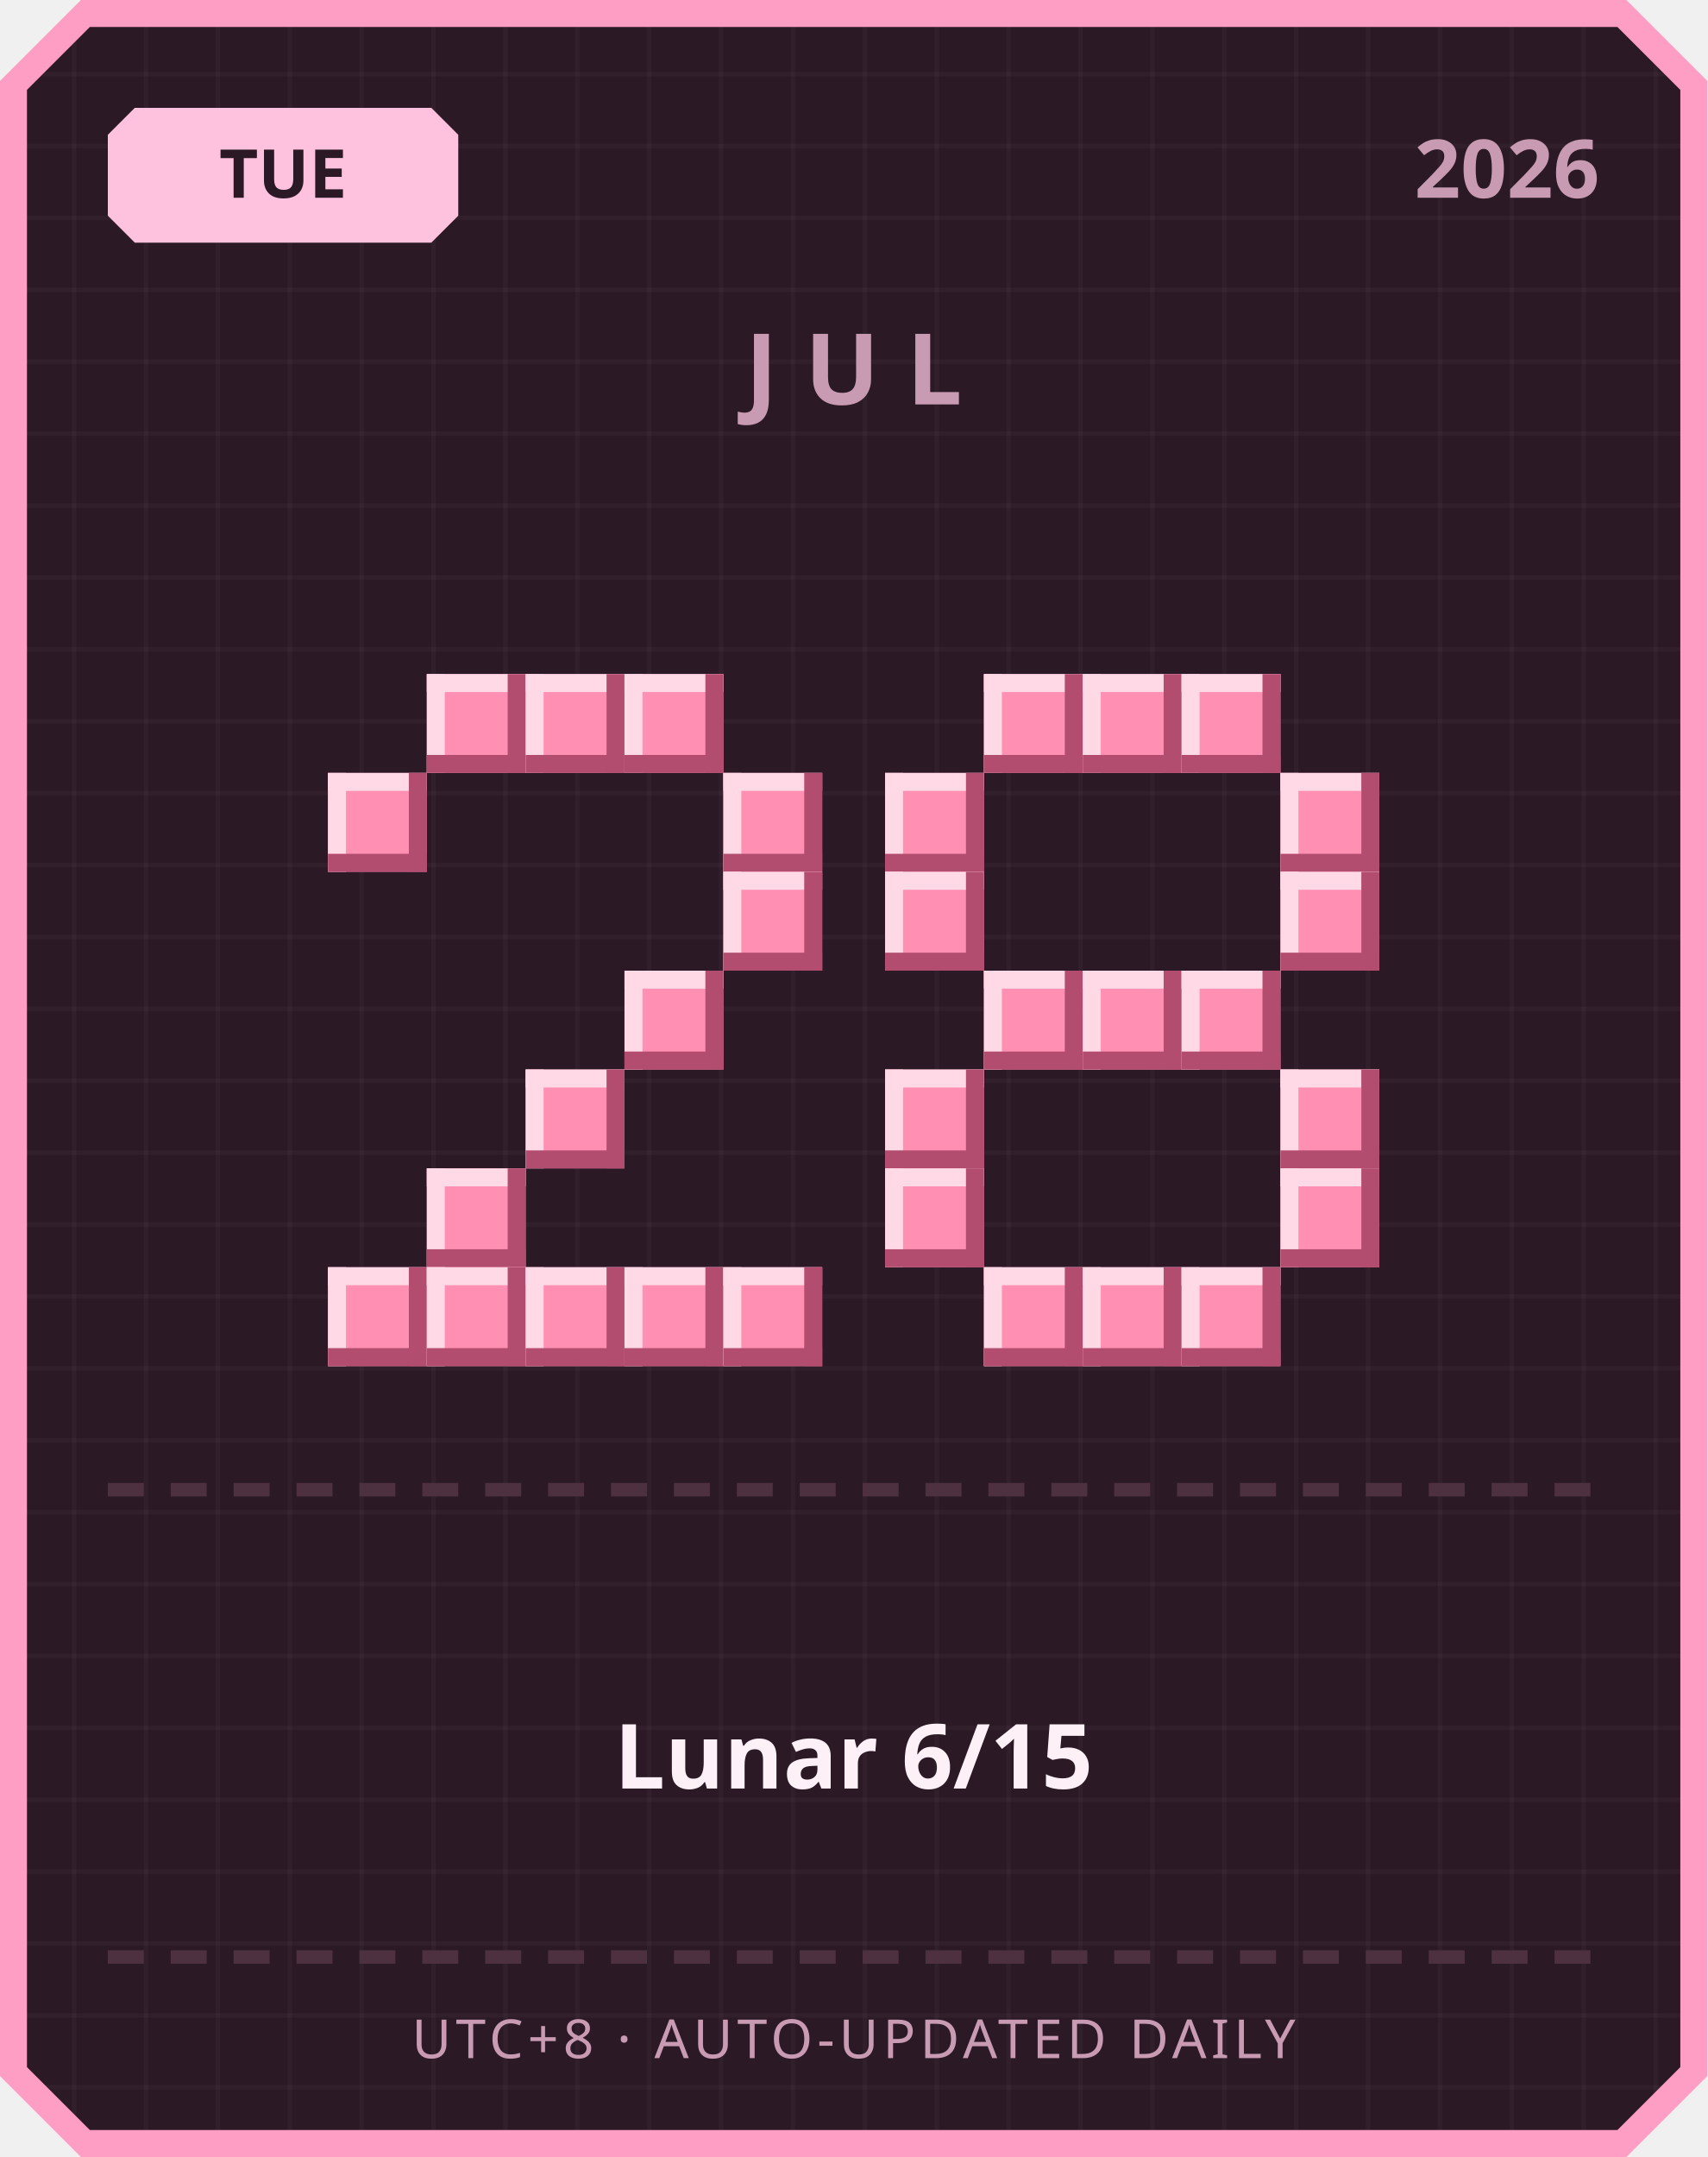
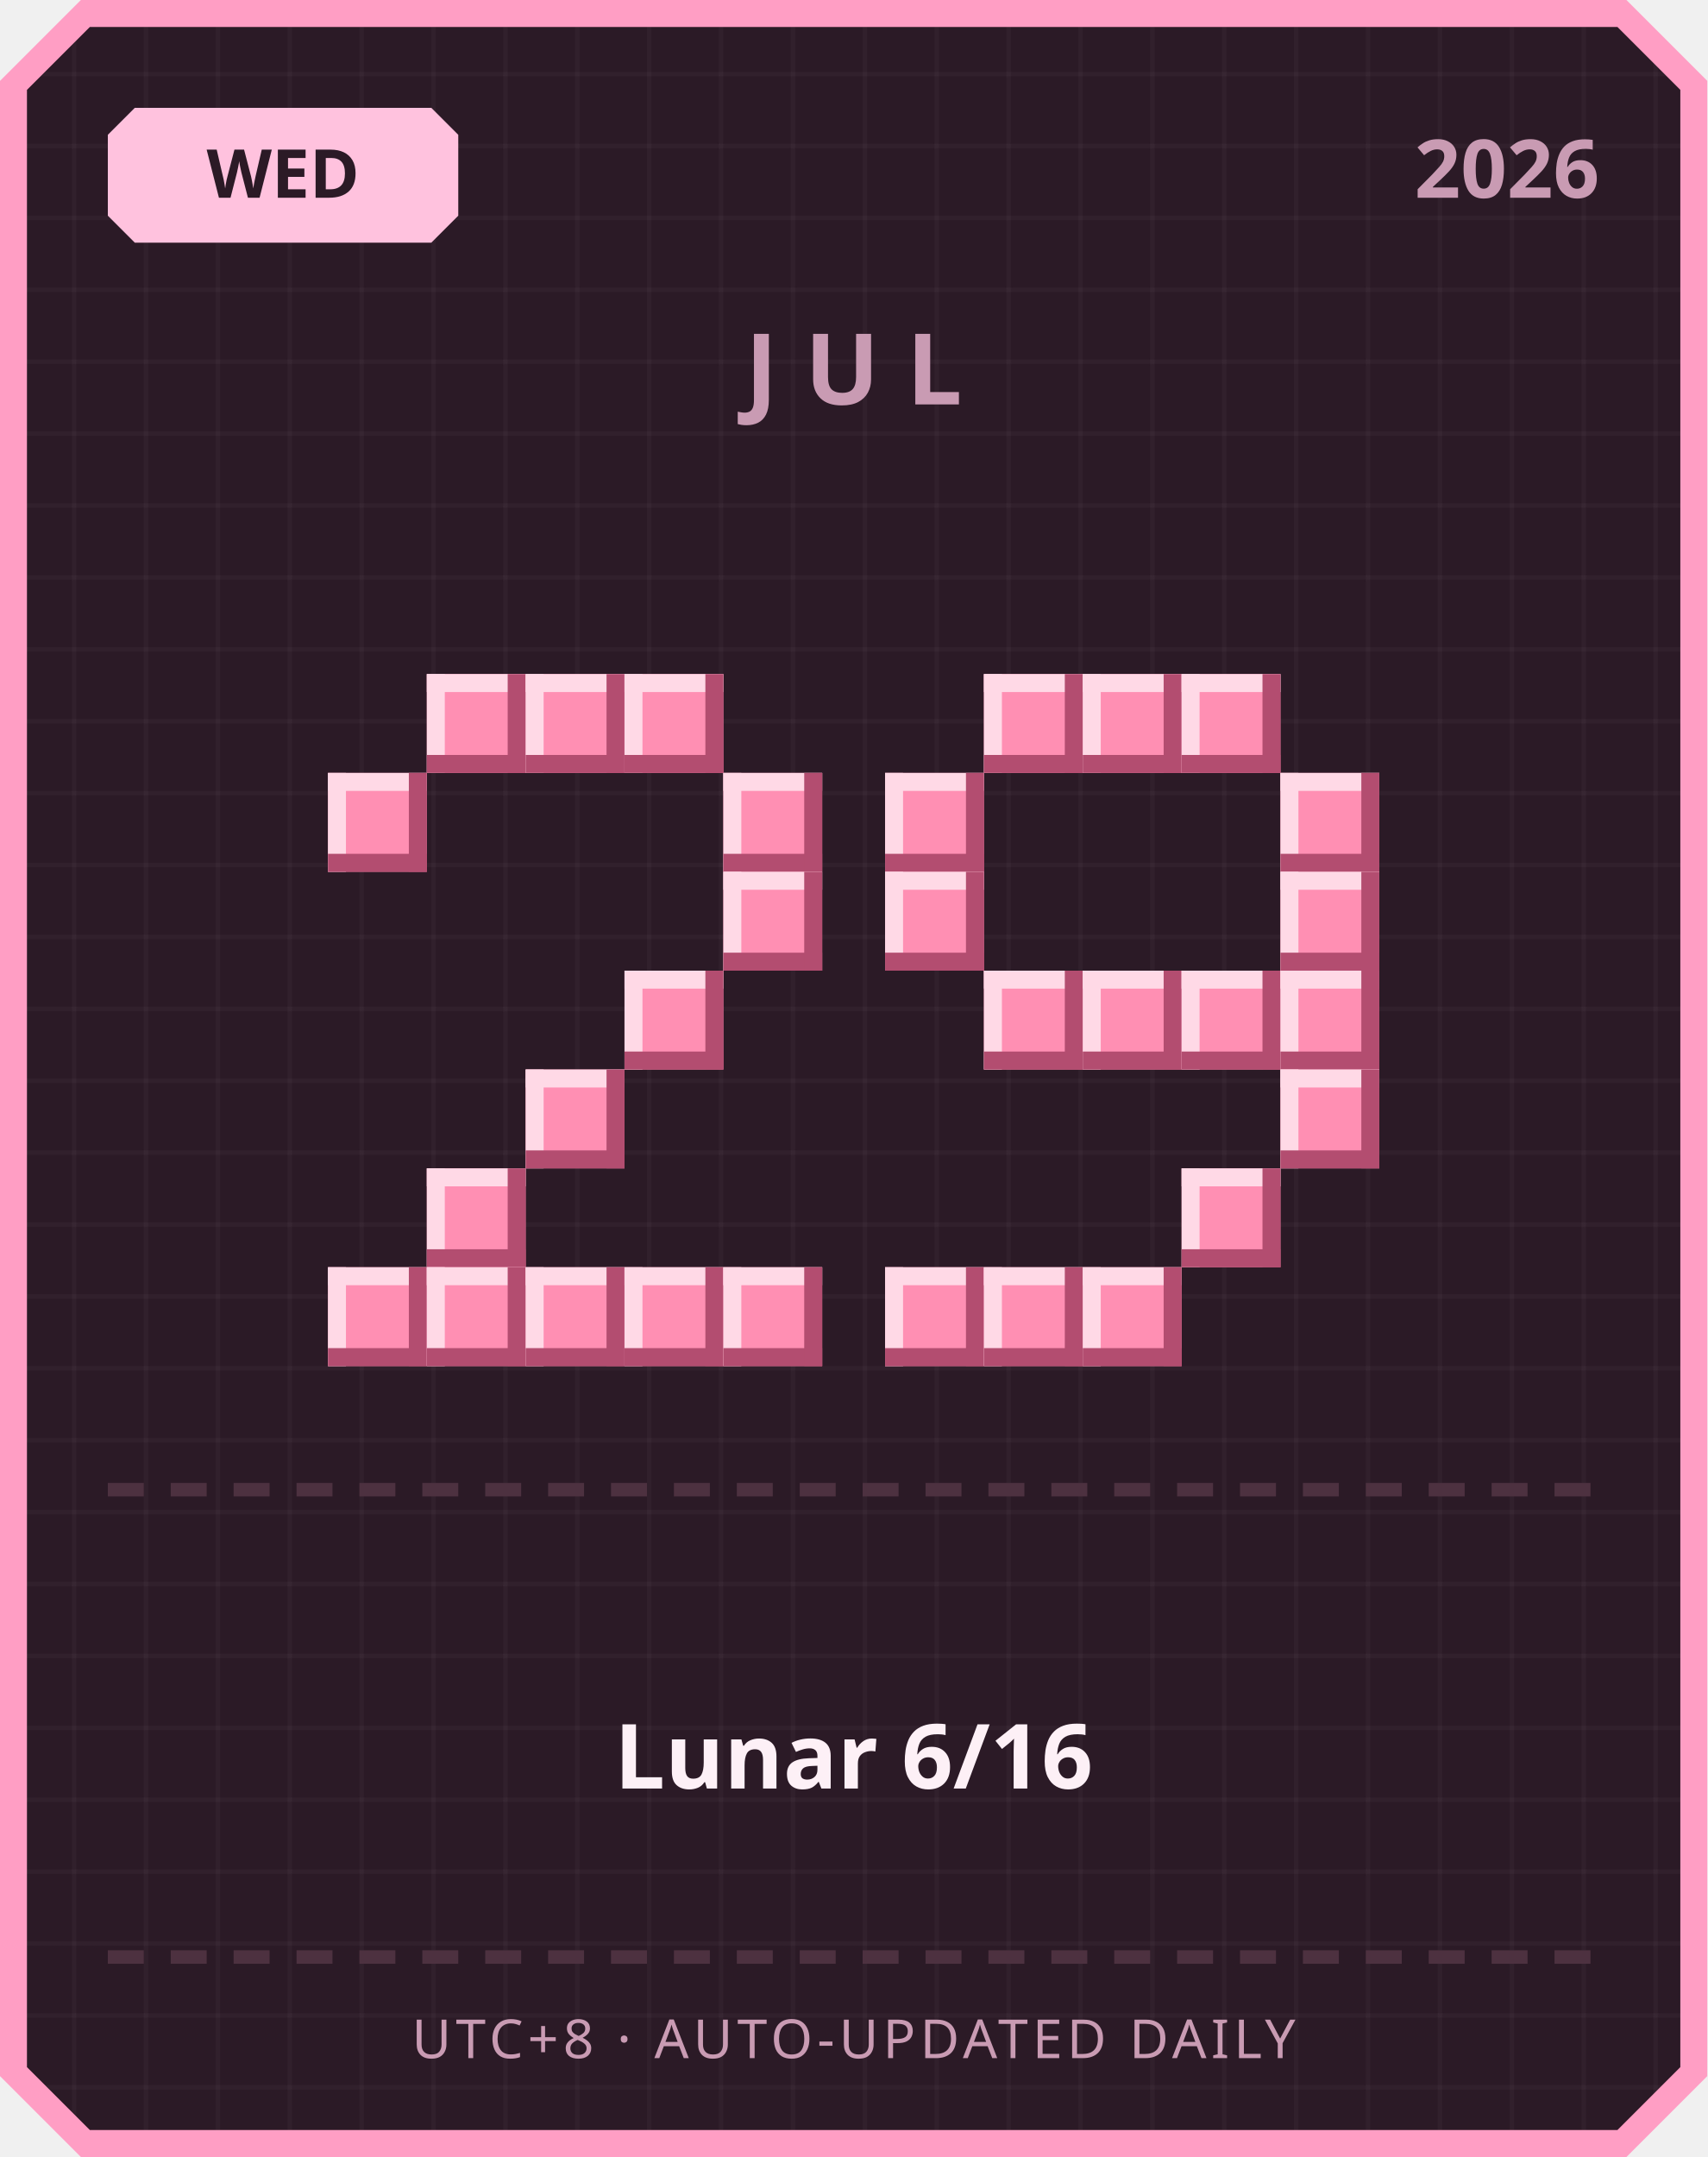
<svg xmlns="http://www.w3.org/2000/svg" width="380" height="480" viewBox="0 0 380 480">
  <defs>
    <pattern id="grid" width="16" height="16" patternUnits="userSpaceOnUse">
      <rect width="16" height="16" fill="#2b1a26" />
      <rect width="1" height="16" fill="#ffffff" opacity="0.03" />
      <rect width="16" height="1" fill="#ffffff" opacity="0.03" />
    </pattern>
  </defs>
  <path d="M 18,0 L 362,0 L 380,18 L 380,462 L 362,480 L 18,480 L 0,462 L 0,18 Z" fill="#ff9ec4" />
  <path d="M 20,6 L 360,6 L 374,20 L 374,460 L 360,474 L 20,474 L 6,460 L 6,20 Z" fill="url(#grid)" />
  <path d="M 30,24 L 96,24 L 102,30 L 102,48 L 96,54 L 30,54 L 24,48 L 24,30 Z" fill="#ffc2de" />
-   <text x="63" y="44" text-anchor="middle" font-family="'Segoe UI', sans-serif" font-size="15" font-weight="700" fill="#2b1a26">TUE</text>
+   <text x="63" y="44" text-anchor="middle" font-family="'Segoe UI', sans-serif" font-size="15" font-weight="700" fill="#2b1a26">WED</text>
  <text x="356" y="44" text-anchor="end" font-family="'Segoe UI', sans-serif" font-size="18" font-weight="700" fill="#c99bb3">2026</text>
  <text x="190" y="90" text-anchor="middle" font-family="'Segoe UI', sans-serif" font-size="22" font-weight="700" letter-spacing="6" fill="#c99bb3">JUL</text>
  <rect x="95" y="150" width="22" height="22" fill="#ff8fb3" />
  <rect x="95" y="150" width="22" height="4" fill="#ffd9e6" />
  <rect x="95" y="150" width="4" height="22" fill="#ffd9e6" />
  <rect x="95" y="168" width="22" height="4" fill="#b34d70" />
  <rect x="113" y="150" width="4" height="22" fill="#b34d70" />
  <rect x="117" y="150" width="22" height="22" fill="#ff8fb3" />
  <rect x="117" y="150" width="22" height="4" fill="#ffd9e6" />
  <rect x="117" y="150" width="4" height="22" fill="#ffd9e6" />
  <rect x="117" y="168" width="22" height="4" fill="#b34d70" />
  <rect x="135" y="150" width="4" height="22" fill="#b34d70" />
  <rect x="139" y="150" width="22" height="22" fill="#ff8fb3" />
  <rect x="139" y="150" width="22" height="4" fill="#ffd9e6" />
  <rect x="139" y="150" width="4" height="22" fill="#ffd9e6" />
  <rect x="139" y="168" width="22" height="4" fill="#b34d70" />
  <rect x="157" y="150" width="4" height="22" fill="#b34d70" />
  <rect x="73" y="172" width="22" height="22" fill="#ff8fb3" />
  <rect x="73" y="172" width="22" height="4" fill="#ffd9e6" />
  <rect x="73" y="172" width="4" height="22" fill="#ffd9e6" />
  <rect x="73" y="190" width="22" height="4" fill="#b34d70" />
  <rect x="91" y="172" width="4" height="22" fill="#b34d70" />
  <rect x="161" y="172" width="22" height="22" fill="#ff8fb3" />
  <rect x="161" y="172" width="22" height="4" fill="#ffd9e6" />
  <rect x="161" y="172" width="4" height="22" fill="#ffd9e6" />
  <rect x="161" y="190" width="22" height="4" fill="#b34d70" />
  <rect x="179" y="172" width="4" height="22" fill="#b34d70" />
  <rect x="161" y="194" width="22" height="22" fill="#ff8fb3" />
  <rect x="161" y="194" width="22" height="4" fill="#ffd9e6" />
  <rect x="161" y="194" width="4" height="22" fill="#ffd9e6" />
  <rect x="161" y="212" width="22" height="4" fill="#b34d70" />
  <rect x="179" y="194" width="4" height="22" fill="#b34d70" />
  <rect x="139" y="216" width="22" height="22" fill="#ff8fb3" />
  <rect x="139" y="216" width="22" height="4" fill="#ffd9e6" />
  <rect x="139" y="216" width="4" height="22" fill="#ffd9e6" />
  <rect x="139" y="234" width="22" height="4" fill="#b34d70" />
  <rect x="157" y="216" width="4" height="22" fill="#b34d70" />
  <rect x="117" y="238" width="22" height="22" fill="#ff8fb3" />
  <rect x="117" y="238" width="22" height="4" fill="#ffd9e6" />
  <rect x="117" y="238" width="4" height="22" fill="#ffd9e6" />
  <rect x="117" y="256" width="22" height="4" fill="#b34d70" />
  <rect x="135" y="238" width="4" height="22" fill="#b34d70" />
  <rect x="95" y="260" width="22" height="22" fill="#ff8fb3" />
  <rect x="95" y="260" width="22" height="4" fill="#ffd9e6" />
  <rect x="95" y="260" width="4" height="22" fill="#ffd9e6" />
  <rect x="95" y="278" width="22" height="4" fill="#b34d70" />
  <rect x="113" y="260" width="4" height="22" fill="#b34d70" />
  <rect x="73" y="282" width="22" height="22" fill="#ff8fb3" />
  <rect x="73" y="282" width="22" height="4" fill="#ffd9e6" />
  <rect x="73" y="282" width="4" height="22" fill="#ffd9e6" />
  <rect x="73" y="300" width="22" height="4" fill="#b34d70" />
  <rect x="91" y="282" width="4" height="22" fill="#b34d70" />
  <rect x="95" y="282" width="22" height="22" fill="#ff8fb3" />
  <rect x="95" y="282" width="22" height="4" fill="#ffd9e6" />
  <rect x="95" y="282" width="4" height="22" fill="#ffd9e6" />
  <rect x="95" y="300" width="22" height="4" fill="#b34d70" />
  <rect x="113" y="282" width="4" height="22" fill="#b34d70" />
  <rect x="117" y="282" width="22" height="22" fill="#ff8fb3" />
  <rect x="117" y="282" width="22" height="4" fill="#ffd9e6" />
  <rect x="117" y="282" width="4" height="22" fill="#ffd9e6" />
  <rect x="117" y="300" width="22" height="4" fill="#b34d70" />
  <rect x="135" y="282" width="4" height="22" fill="#b34d70" />
  <rect x="139" y="282" width="22" height="22" fill="#ff8fb3" />
  <rect x="139" y="282" width="22" height="4" fill="#ffd9e6" />
  <rect x="139" y="282" width="4" height="22" fill="#ffd9e6" />
  <rect x="139" y="300" width="22" height="4" fill="#b34d70" />
  <rect x="157" y="282" width="4" height="22" fill="#b34d70" />
  <rect x="161" y="282" width="22" height="22" fill="#ff8fb3" />
  <rect x="161" y="282" width="22" height="4" fill="#ffd9e6" />
  <rect x="161" y="282" width="4" height="22" fill="#ffd9e6" />
  <rect x="161" y="300" width="22" height="4" fill="#b34d70" />
  <rect x="179" y="282" width="4" height="22" fill="#b34d70" />
  <rect x="219" y="150" width="22" height="22" fill="#ff8fb3" />
  <rect x="219" y="150" width="22" height="4" fill="#ffd9e6" />
  <rect x="219" y="150" width="4" height="22" fill="#ffd9e6" />
  <rect x="219" y="168" width="22" height="4" fill="#b34d70" />
  <rect x="237" y="150" width="4" height="22" fill="#b34d70" />
  <rect x="241" y="150" width="22" height="22" fill="#ff8fb3" />
  <rect x="241" y="150" width="22" height="4" fill="#ffd9e6" />
  <rect x="241" y="150" width="4" height="22" fill="#ffd9e6" />
  <rect x="241" y="168" width="22" height="4" fill="#b34d70" />
  <rect x="259" y="150" width="4" height="22" fill="#b34d70" />
  <rect x="263" y="150" width="22" height="22" fill="#ff8fb3" />
  <rect x="263" y="150" width="22" height="4" fill="#ffd9e6" />
  <rect x="263" y="150" width="4" height="22" fill="#ffd9e6" />
  <rect x="263" y="168" width="22" height="4" fill="#b34d70" />
  <rect x="281" y="150" width="4" height="22" fill="#b34d70" />
  <rect x="197" y="172" width="22" height="22" fill="#ff8fb3" />
  <rect x="197" y="172" width="22" height="4" fill="#ffd9e6" />
  <rect x="197" y="172" width="4" height="22" fill="#ffd9e6" />
  <rect x="197" y="190" width="22" height="4" fill="#b34d70" />
  <rect x="215" y="172" width="4" height="22" fill="#b34d70" />
  <rect x="285" y="172" width="22" height="22" fill="#ff8fb3" />
  <rect x="285" y="172" width="22" height="4" fill="#ffd9e6" />
  <rect x="285" y="172" width="4" height="22" fill="#ffd9e6" />
  <rect x="285" y="190" width="22" height="4" fill="#b34d70" />
  <rect x="303" y="172" width="4" height="22" fill="#b34d70" />
  <rect x="197" y="194" width="22" height="22" fill="#ff8fb3" />
  <rect x="197" y="194" width="22" height="4" fill="#ffd9e6" />
  <rect x="197" y="194" width="4" height="22" fill="#ffd9e6" />
  <rect x="197" y="212" width="22" height="4" fill="#b34d70" />
  <rect x="215" y="194" width="4" height="22" fill="#b34d70" />
  <rect x="285" y="194" width="22" height="22" fill="#ff8fb3" />
  <rect x="285" y="194" width="22" height="4" fill="#ffd9e6" />
  <rect x="285" y="194" width="4" height="22" fill="#ffd9e6" />
  <rect x="285" y="212" width="22" height="4" fill="#b34d70" />
  <rect x="303" y="194" width="4" height="22" fill="#b34d70" />
  <rect x="219" y="216" width="22" height="22" fill="#ff8fb3" />
  <rect x="219" y="216" width="22" height="4" fill="#ffd9e6" />
  <rect x="219" y="216" width="4" height="22" fill="#ffd9e6" />
  <rect x="219" y="234" width="22" height="4" fill="#b34d70" />
  <rect x="237" y="216" width="4" height="22" fill="#b34d70" />
  <rect x="241" y="216" width="22" height="22" fill="#ff8fb3" />
  <rect x="241" y="216" width="22" height="4" fill="#ffd9e6" />
  <rect x="241" y="216" width="4" height="22" fill="#ffd9e6" />
  <rect x="241" y="234" width="22" height="4" fill="#b34d70" />
  <rect x="259" y="216" width="4" height="22" fill="#b34d70" />
  <rect x="263" y="216" width="22" height="22" fill="#ff8fb3" />
  <rect x="263" y="216" width="22" height="4" fill="#ffd9e6" />
  <rect x="263" y="216" width="4" height="22" fill="#ffd9e6" />
  <rect x="263" y="234" width="22" height="4" fill="#b34d70" />
  <rect x="281" y="216" width="4" height="22" fill="#b34d70" />
-   <rect x="197" y="238" width="22" height="22" fill="#ff8fb3" />
-   <rect x="197" y="238" width="22" height="4" fill="#ffd9e6" />
-   <rect x="197" y="238" width="4" height="22" fill="#ffd9e6" />
-   <rect x="197" y="256" width="22" height="4" fill="#b34d70" />
-   <rect x="215" y="238" width="4" height="22" fill="#b34d70" />
+   <rect x="285" y="216" width="22" height="22" fill="#ff8fb3" />
+   <rect x="285" y="216" width="22" height="4" fill="#ffd9e6" />
+   <rect x="285" y="216" width="4" height="22" fill="#ffd9e6" />
+   <rect x="285" y="234" width="22" height="4" fill="#b34d70" />
+   <rect x="303" y="216" width="4" height="22" fill="#b34d70" />
  <rect x="285" y="238" width="22" height="22" fill="#ff8fb3" />
  <rect x="285" y="238" width="22" height="4" fill="#ffd9e6" />
  <rect x="285" y="238" width="4" height="22" fill="#ffd9e6" />
  <rect x="285" y="256" width="22" height="4" fill="#b34d70" />
  <rect x="303" y="238" width="4" height="22" fill="#b34d70" />
-   <rect x="197" y="260" width="22" height="22" fill="#ff8fb3" />
-   <rect x="197" y="260" width="22" height="4" fill="#ffd9e6" />
-   <rect x="197" y="260" width="4" height="22" fill="#ffd9e6" />
-   <rect x="197" y="278" width="22" height="4" fill="#b34d70" />
-   <rect x="215" y="260" width="4" height="22" fill="#b34d70" />
-   <rect x="285" y="260" width="22" height="22" fill="#ff8fb3" />
-   <rect x="285" y="260" width="22" height="4" fill="#ffd9e6" />
-   <rect x="285" y="260" width="4" height="22" fill="#ffd9e6" />
-   <rect x="285" y="278" width="22" height="4" fill="#b34d70" />
-   <rect x="303" y="260" width="4" height="22" fill="#b34d70" />
+   <rect x="263" y="260" width="22" height="22" fill="#ff8fb3" />
+   <rect x="263" y="260" width="22" height="4" fill="#ffd9e6" />
+   <rect x="263" y="260" width="4" height="22" fill="#ffd9e6" />
+   <rect x="263" y="278" width="22" height="4" fill="#b34d70" />
+   <rect x="281" y="260" width="4" height="22" fill="#b34d70" />
+   <rect x="197" y="282" width="22" height="22" fill="#ff8fb3" />
+   <rect x="197" y="282" width="22" height="4" fill="#ffd9e6" />
+   <rect x="197" y="282" width="4" height="22" fill="#ffd9e6" />
+   <rect x="197" y="300" width="22" height="4" fill="#b34d70" />
+   <rect x="215" y="282" width="4" height="22" fill="#b34d70" />
  <rect x="219" y="282" width="22" height="22" fill="#ff8fb3" />
  <rect x="219" y="282" width="22" height="4" fill="#ffd9e6" />
  <rect x="219" y="282" width="4" height="22" fill="#ffd9e6" />
  <rect x="219" y="300" width="22" height="4" fill="#b34d70" />
  <rect x="237" y="282" width="4" height="22" fill="#b34d70" />
  <rect x="241" y="282" width="22" height="22" fill="#ff8fb3" />
  <rect x="241" y="282" width="22" height="4" fill="#ffd9e6" />
  <rect x="241" y="282" width="4" height="22" fill="#ffd9e6" />
  <rect x="241" y="300" width="22" height="4" fill="#b34d70" />
  <rect x="259" y="282" width="4" height="22" fill="#b34d70" />
-   <rect x="263" y="282" width="22" height="22" fill="#ff8fb3" />
-   <rect x="263" y="282" width="22" height="4" fill="#ffd9e6" />
-   <rect x="263" y="282" width="4" height="22" fill="#ffd9e6" />
-   <rect x="263" y="300" width="22" height="4" fill="#b34d70" />
-   <rect x="281" y="282" width="4" height="22" fill="#b34d70" />
  <rect x="24" y="330" width="8" height="3" fill="#4d3140" />
  <rect x="38" y="330" width="8" height="3" fill="#4d3140" />
  <rect x="52" y="330" width="8" height="3" fill="#4d3140" />
  <rect x="66" y="330" width="8" height="3" fill="#4d3140" />
  <rect x="80" y="330" width="8" height="3" fill="#4d3140" />
  <rect x="94" y="330" width="8" height="3" fill="#4d3140" />
  <rect x="108" y="330" width="8" height="3" fill="#4d3140" />
  <rect x="122" y="330" width="8" height="3" fill="#4d3140" />
  <rect x="136" y="330" width="8" height="3" fill="#4d3140" />
  <rect x="150" y="330" width="8" height="3" fill="#4d3140" />
  <rect x="164" y="330" width="8" height="3" fill="#4d3140" />
  <rect x="178" y="330" width="8" height="3" fill="#4d3140" />
  <rect x="192" y="330" width="8" height="3" fill="#4d3140" />
  <rect x="206" y="330" width="8" height="3" fill="#4d3140" />
  <rect x="220" y="330" width="8" height="3" fill="#4d3140" />
  <rect x="234" y="330" width="8" height="3" fill="#4d3140" />
  <rect x="248" y="330" width="8" height="3" fill="#4d3140" />
  <rect x="262" y="330" width="8" height="3" fill="#4d3140" />
  <rect x="276" y="330" width="8" height="3" fill="#4d3140" />
  <rect x="290" y="330" width="8" height="3" fill="#4d3140" />
  <rect x="304" y="330" width="8" height="3" fill="#4d3140" />
  <rect x="318" y="330" width="8" height="3" fill="#4d3140" />
  <rect x="332" y="330" width="8" height="3" fill="#4d3140" />
  <rect x="346" y="330" width="8" height="3" fill="#4d3140" />
-   <text x="190" y="398" text-anchor="middle" font-family="'Segoe UI', 'Microsoft JhengHei', sans-serif" font-size="20" font-weight="700" fill="#fdf0f6">Lunar 6/15</text>
+   <text x="190" y="398" text-anchor="middle" font-family="'Segoe UI', 'Microsoft JhengHei', sans-serif" font-size="20" font-weight="700" fill="#fdf0f6">Lunar 6/16</text>
  <rect x="24" y="434" width="8" height="3" fill="#4d3140" />
  <rect x="38" y="434" width="8" height="3" fill="#4d3140" />
  <rect x="52" y="434" width="8" height="3" fill="#4d3140" />
  <rect x="66" y="434" width="8" height="3" fill="#4d3140" />
  <rect x="80" y="434" width="8" height="3" fill="#4d3140" />
  <rect x="94" y="434" width="8" height="3" fill="#4d3140" />
  <rect x="108" y="434" width="8" height="3" fill="#4d3140" />
  <rect x="122" y="434" width="8" height="3" fill="#4d3140" />
  <rect x="136" y="434" width="8" height="3" fill="#4d3140" />
  <rect x="150" y="434" width="8" height="3" fill="#4d3140" />
  <rect x="164" y="434" width="8" height="3" fill="#4d3140" />
  <rect x="178" y="434" width="8" height="3" fill="#4d3140" />
  <rect x="192" y="434" width="8" height="3" fill="#4d3140" />
  <rect x="206" y="434" width="8" height="3" fill="#4d3140" />
  <rect x="220" y="434" width="8" height="3" fill="#4d3140" />
  <rect x="234" y="434" width="8" height="3" fill="#4d3140" />
  <rect x="248" y="434" width="8" height="3" fill="#4d3140" />
  <rect x="262" y="434" width="8" height="3" fill="#4d3140" />
  <rect x="276" y="434" width="8" height="3" fill="#4d3140" />
  <rect x="290" y="434" width="8" height="3" fill="#4d3140" />
  <rect x="304" y="434" width="8" height="3" fill="#4d3140" />
  <rect x="318" y="434" width="8" height="3" fill="#4d3140" />
  <rect x="332" y="434" width="8" height="3" fill="#4d3140" />
  <rect x="346" y="434" width="8" height="3" fill="#4d3140" />
  <text x="190" y="458" text-anchor="middle" font-family="'Segoe UI', sans-serif" font-size="12" letter-spacing="1" fill="#c99bb3">UTC+8 · AUTO-UPDATED DAILY</text>
</svg>
